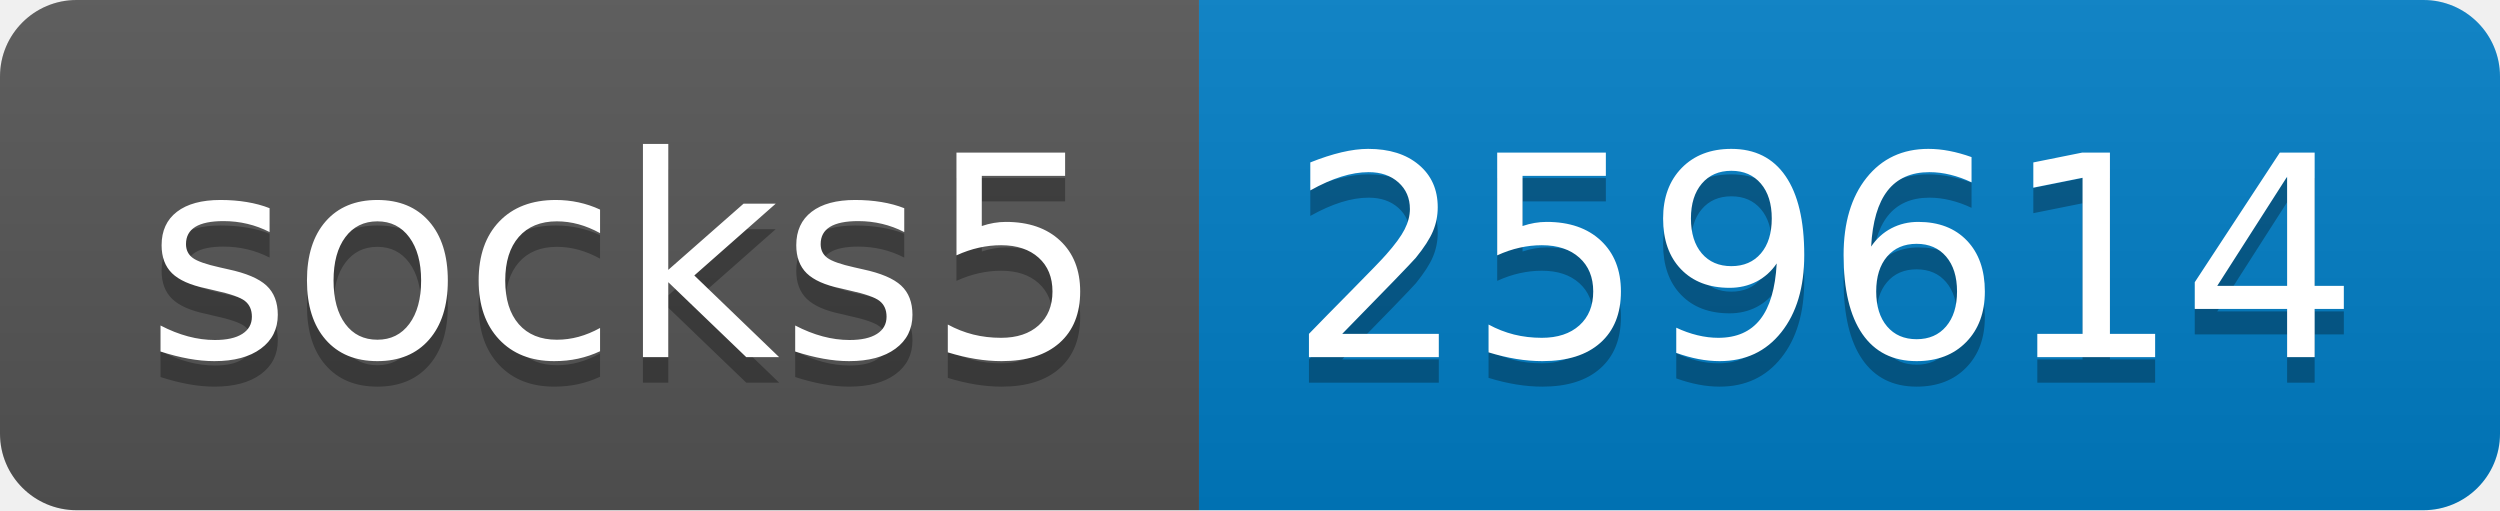
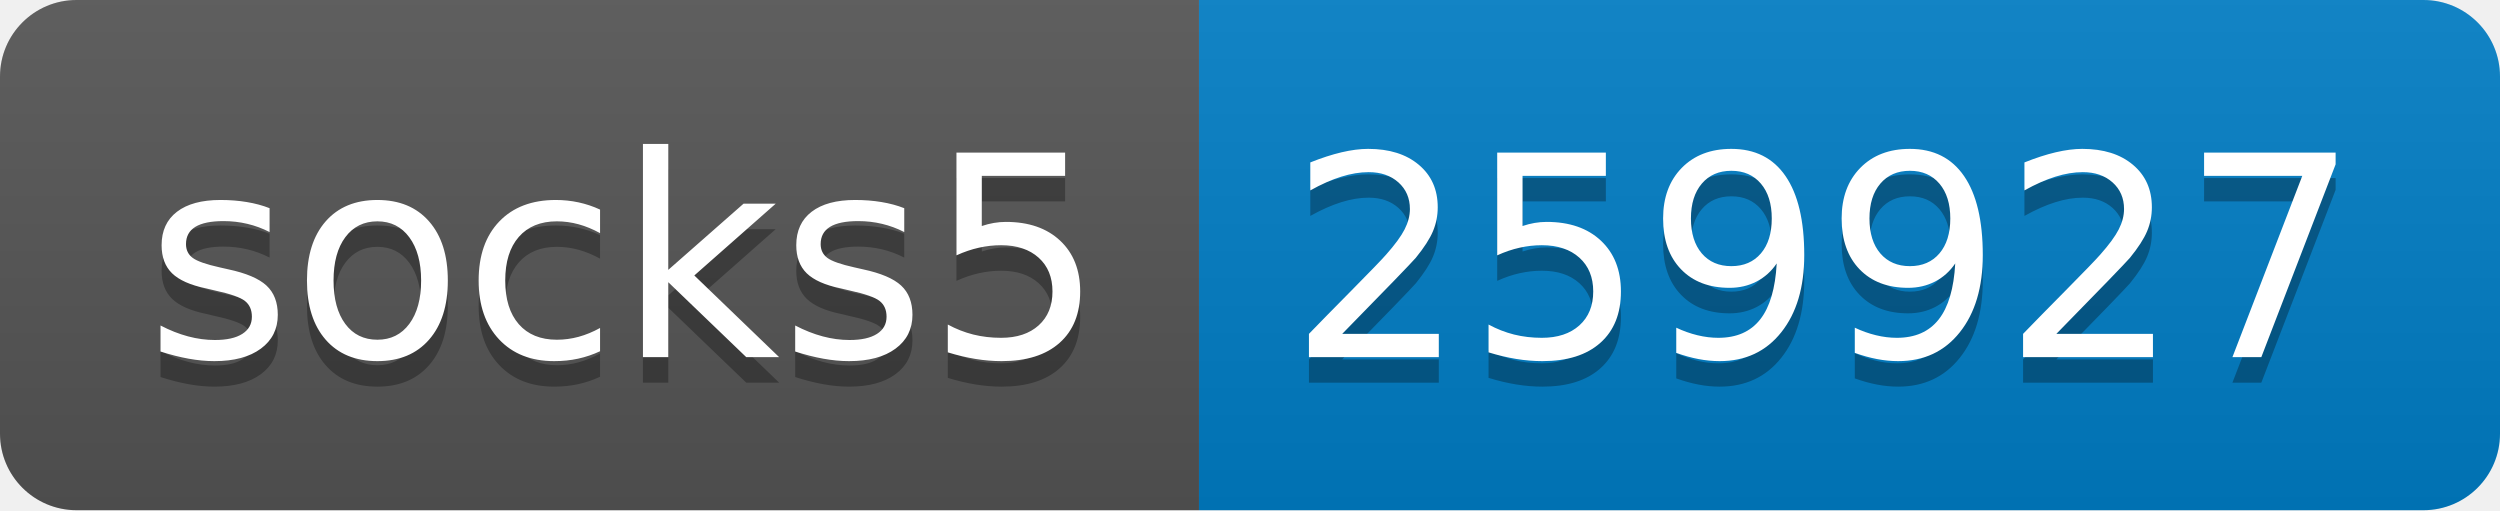
- <svg xmlns="http://www.w3.org/2000/svg" width="98" height="20" role="img" aria-label="socks5: 259614">
+ <svg xmlns="http://www.w3.org/2000/svg" width="98" height="20" role="img" aria-label="socks5: 259927">
  <linearGradient id="s" x2="0" y2="100%">
    <stop offset="0" stop-color="#bbb" stop-opacity=".1" />
    <stop offset="1" stop-opacity=".1" />
  </linearGradient>
  <clipPath id="r">
    <rect width="98" height="20" rx="3" fill="#fff" />
  </clipPath>
  <g clip-path="url(#r)">
    <rect width="47" height="20" fill="#555" />
    <rect x="47" width="51" height="20" fill="#007ec6" />
    <rect width="98" height="20" fill="url(#s)" />
  </g>
  <g fill="#fff" text-anchor="middle" font-family="Verdana,Geneva,DejaVu Sans,sans-serif" text-rendering="geometricPrecision" font-size="110">
    <text aria-hidden="true" x="245" y="150" fill="#010101" fill-opacity=".3" transform="scale(.1)" textLength="370">socks5</text>
    <text x="245" y="140" transform="scale(.1)" fill="#fff" textLength="370">socks5</text>
-     <text aria-hidden="true" x="715" y="150" fill="#010101" fill-opacity=".3" transform="scale(.1)" textLength="410">259614</text>
-     <text x="715" y="140" transform="scale(.1)" fill="#fff" textLength="410">259614</text>
+     <text aria-hidden="true" x="715" y="150" fill="#010101" fill-opacity=".3" transform="scale(.1)" textLength="410">259927</text>
+     <text x="715" y="140" transform="scale(.1)" fill="#fff" textLength="410">259927</text>
  </g>
</svg>
